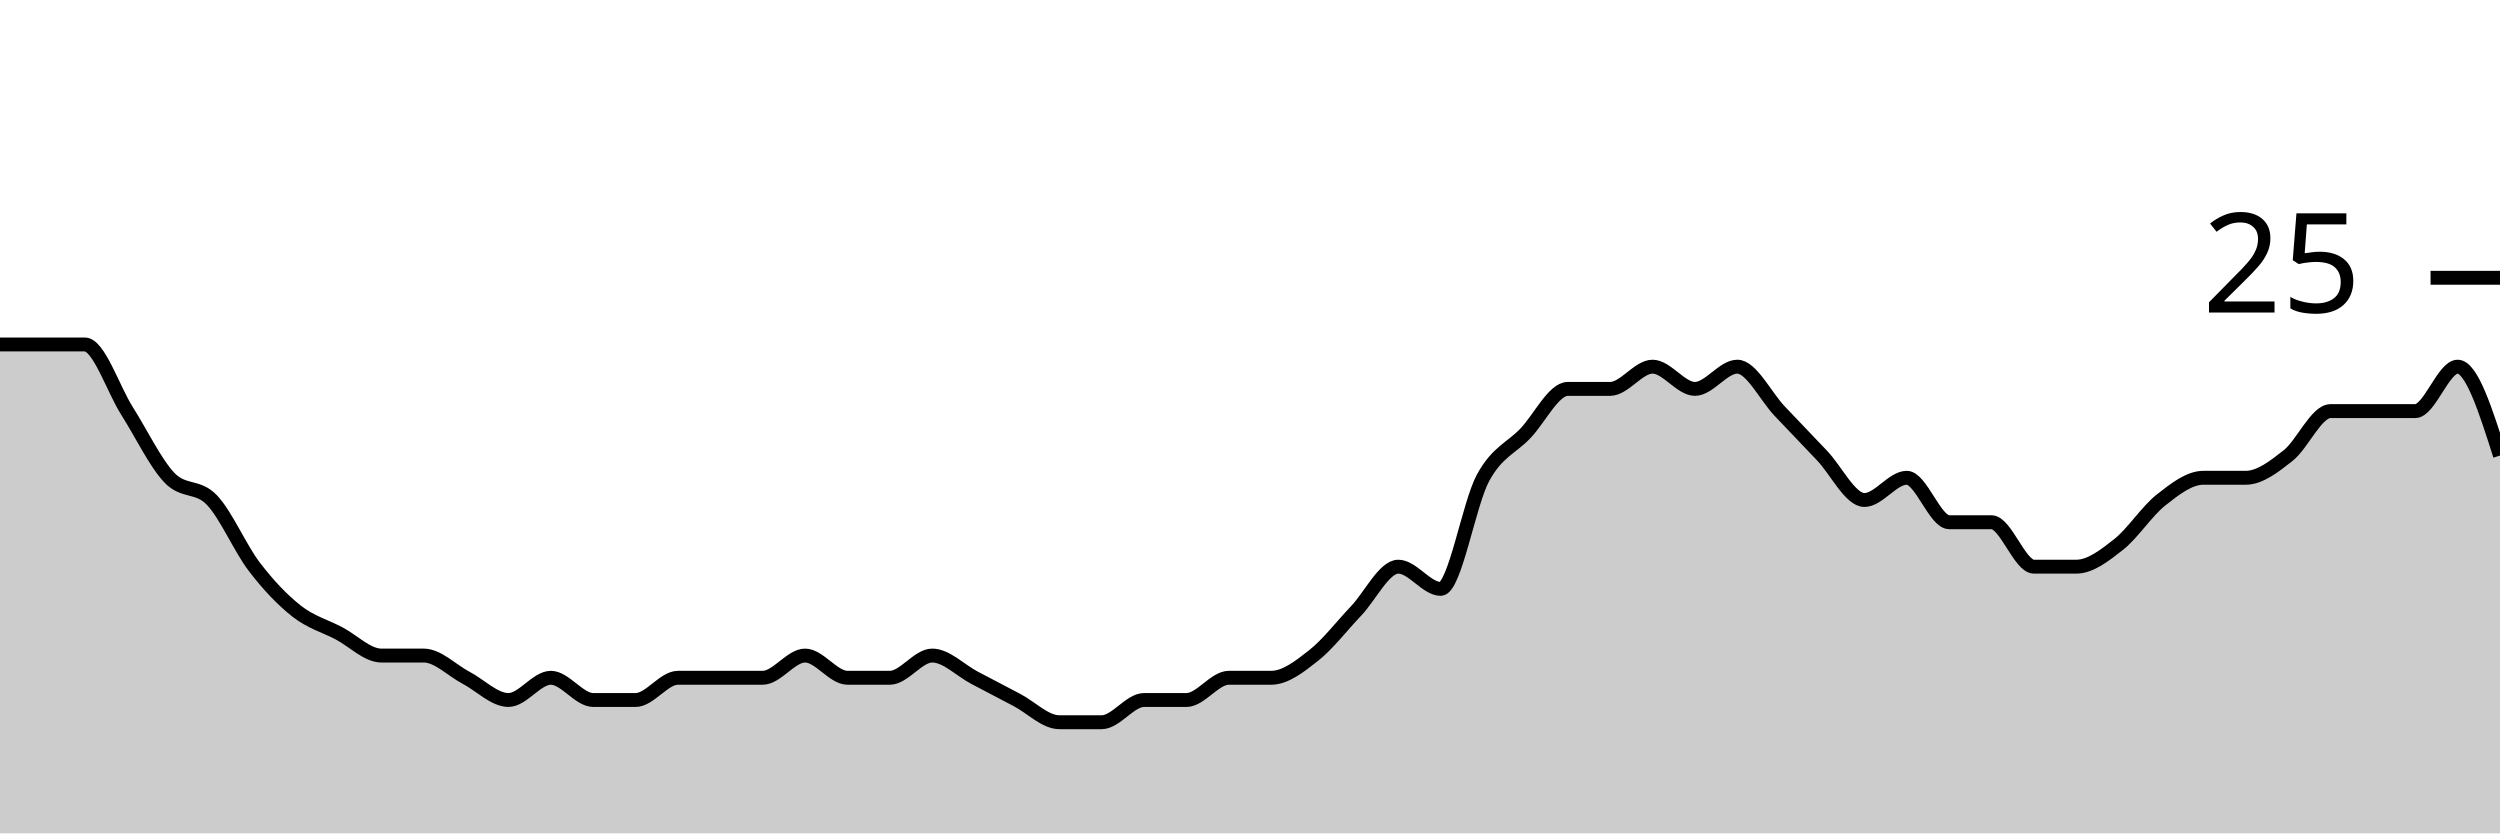
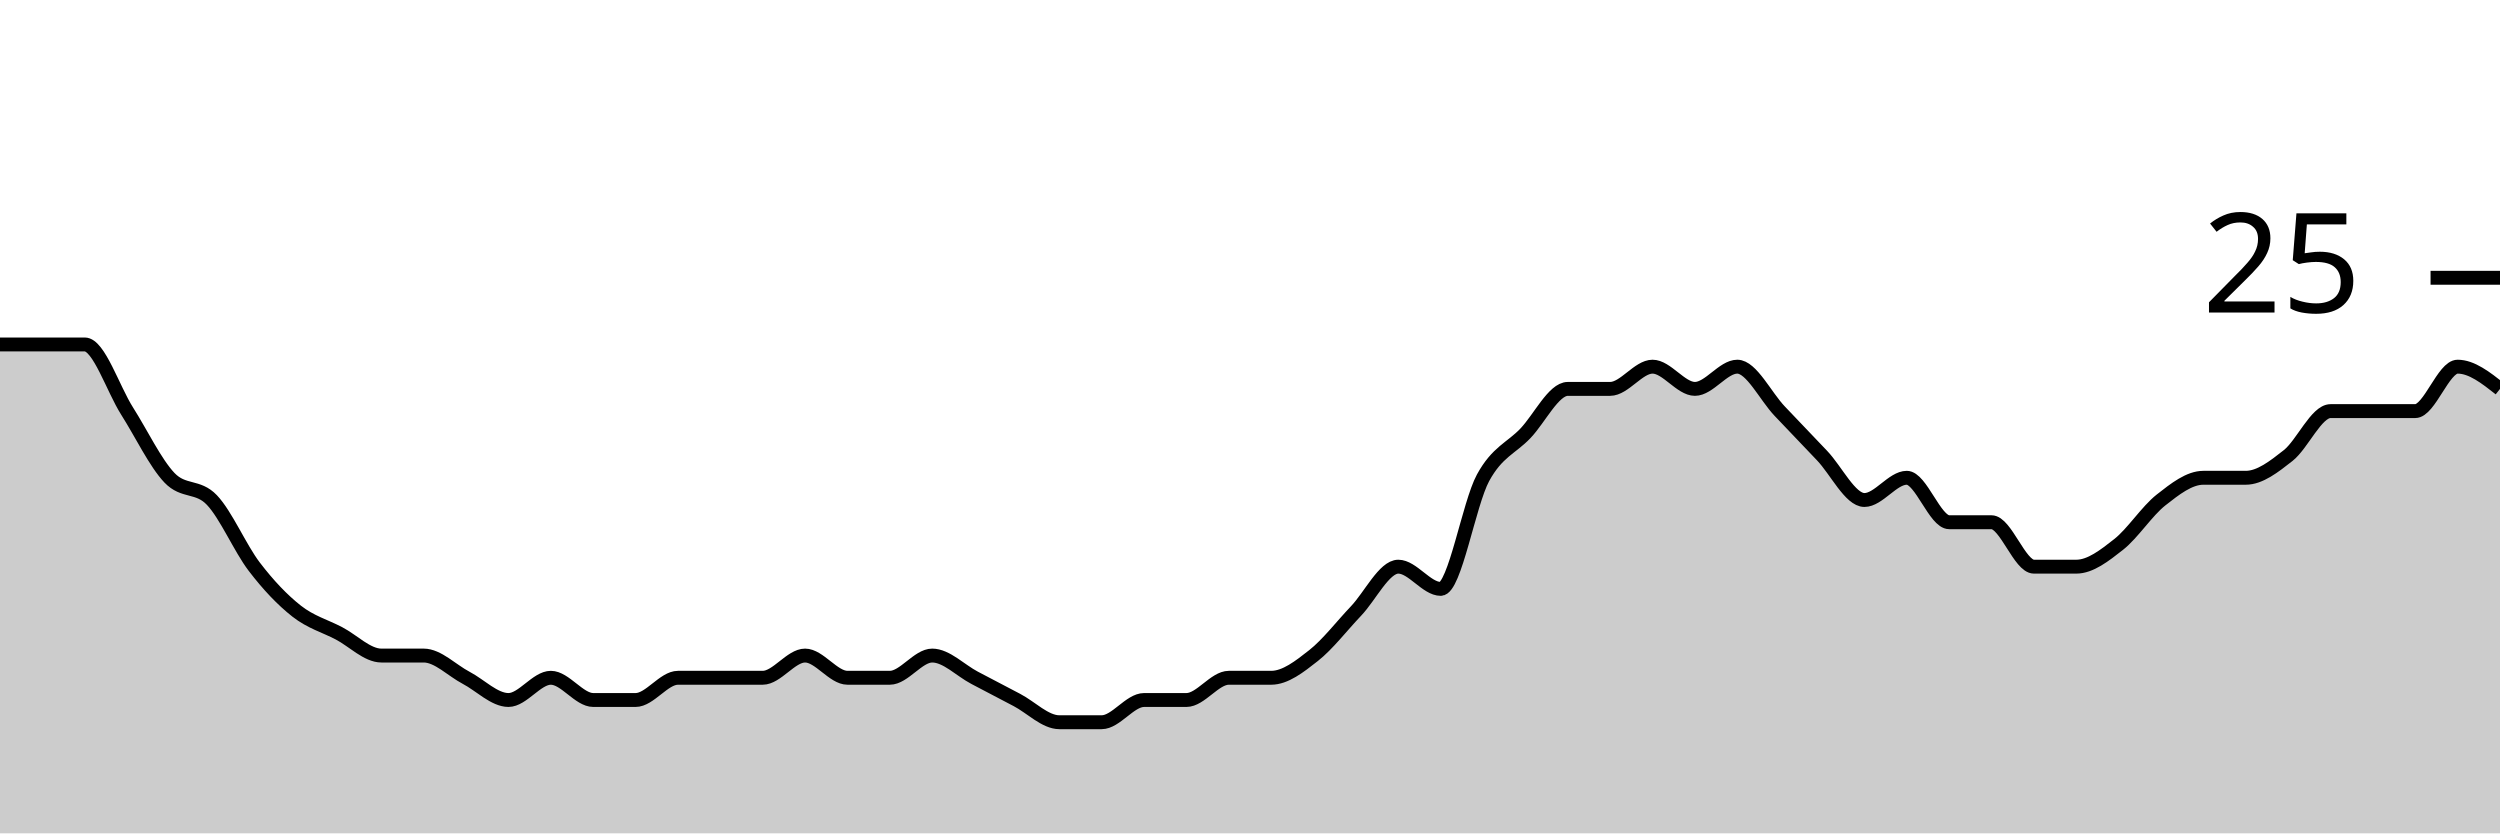
<svg xmlns="http://www.w3.org/2000/svg" viewBox="0 0 180 60">
  <g transform="translate(0,20)">
-     <path class="area" fill="rgba(0, 0, 0, 0.2)" d="M0,4.8C1.017,4.8,2.034,4.8,3.051,4.8C4.068,4.8,5.085,4.8,6.102,4.8C7.119,4.8,8.136,8,9.153,9.6C10.169,11.2,11.186,13.333,12.203,14.4C13.22,15.467,14.237,14.933,15.254,16C16.271,17.067,17.288,19.467,18.305,20.8C19.322,22.133,20.339,23.2,21.356,24C22.373,24.8,23.39,25.067,24.407,25.6C25.424,26.133,26.441,27.2,27.458,27.2C28.475,27.2,29.492,27.2,30.508,27.2C31.525,27.2,32.542,28.267,33.559,28.8C34.576,29.333,35.593,30.4,36.61,30.4C37.627,30.4,38.644,28.8,39.661,28.8C40.678,28.8,41.695,30.4,42.712,30.4C43.729,30.4,44.746,30.4,45.763,30.4C46.78,30.4,47.797,28.8,48.814,28.8C49.831,28.8,50.847,28.8,51.864,28.8C52.881,28.8,53.898,28.8,54.915,28.8C55.932,28.8,56.949,27.2,57.966,27.2C58.983,27.2,60,28.8,61.017,28.8C62.034,28.8,63.051,28.8,64.068,28.8C65.085,28.8,66.102,27.2,67.119,27.2C68.136,27.2,69.153,28.267,70.169,28.8C71.186,29.333,72.203,29.867,73.22,30.4C74.237,30.933,75.254,32,76.271,32C77.288,32,78.305,32,79.322,32C80.339,32,81.356,30.4,82.373,30.4C83.39,30.4,84.407,30.4,85.424,30.4C86.441,30.4,87.458,28.8,88.475,28.8C89.492,28.8,90.508,28.8,91.525,28.8C92.542,28.8,93.559,28,94.576,27.2C95.593,26.4,96.61,25.067,97.627,24C98.644,22.933,99.661,20.8,100.678,20.8C101.695,20.8,102.712,22.4,103.729,22.4C104.746,22.4,105.763,16.267,106.78,14.4C107.797,12.533,108.814,12.267,109.831,11.2C110.847,10.133,111.864,8,112.881,8C113.898,8,114.915,8,115.932,8C116.949,8,117.966,6.4,118.983,6.4C120,6.4,121.017,8,122.034,8C123.051,8,124.068,6.4,125.085,6.4C126.102,6.4,127.119,8.533,128.136,9.6C129.153,10.667,130.169,11.733,131.186,12.8C132.203,13.867,133.22,16,134.237,16C135.254,16,136.271,14.4,137.288,14.4C138.305,14.4,139.322,17.6,140.339,17.6C141.356,17.6,142.373,17.6,143.39,17.6C144.407,17.6,145.424,20.8,146.441,20.8C147.458,20.8,148.475,20.8,149.492,20.8C150.508,20.8,151.525,20,152.542,19.2C153.559,18.4,154.576,16.8,155.593,16C156.61,15.2,157.627,14.4,158.644,14.4C159.661,14.4,160.678,14.4,161.695,14.4C162.712,14.4,163.729,13.6,164.746,12.8C165.763,12,166.78,9.6,167.797,9.6C168.814,9.6,169.831,9.6,170.847,9.6C171.864,9.6,172.881,9.6,173.898,9.6C174.915,9.6,175.932,6.4,176.949,6.4C177.966,6.4,178.983,9.6,180,12.8L180,40C178.983,40,177.966,40,176.949,40C175.932,40,174.915,40,173.898,40C172.881,40,171.864,40,170.847,40C169.831,40,168.814,40,167.797,40C166.78,40,165.763,40,164.746,40C163.729,40,162.712,40,161.695,40C160.678,40,159.661,40,158.644,40C157.627,40,156.61,40,155.593,40C154.576,40,153.559,40,152.542,40C151.525,40,150.508,40,149.492,40C148.475,40,147.458,40,146.441,40C145.424,40,144.407,40,143.39,40C142.373,40,141.356,40,140.339,40C139.322,40,138.305,40,137.288,40C136.271,40,135.254,40,134.237,40C133.22,40,132.203,40,131.186,40C130.169,40,129.153,40,128.136,40C127.119,40,126.102,40,125.085,40C124.068,40,123.051,40,122.034,40C121.017,40,120,40,118.983,40C117.966,40,116.949,40,115.932,40C114.915,40,113.898,40,112.881,40C111.864,40,110.847,40,109.831,40C108.814,40,107.797,40,106.78,40C105.763,40,104.746,40,103.729,40C102.712,40,101.695,40,100.678,40C99.661,40,98.644,40,97.627,40C96.61,40,95.593,40,94.576,40C93.559,40,92.542,40,91.525,40C90.508,40,89.492,40,88.475,40C87.458,40,86.441,40,85.424,40C84.407,40,83.39,40,82.373,40C81.356,40,80.339,40,79.322,40C78.305,40,77.288,40,76.271,40C75.254,40,74.237,40,73.22,40C72.203,40,71.186,40,70.169,40C69.153,40,68.136,40,67.119,40C66.102,40,65.085,40,64.068,40C63.051,40,62.034,40,61.017,40C60,40,58.983,40,57.966,40C56.949,40,55.932,40,54.915,40C53.898,40,52.881,40,51.864,40C50.847,40,49.831,40,48.814,40C47.797,40,46.78,40,45.763,40C44.746,40,43.729,40,42.712,40C41.695,40,40.678,40,39.661,40C38.644,40,37.627,40,36.61,40C35.593,40,34.576,40,33.559,40C32.542,40,31.525,40,30.508,40C29.492,40,28.475,40,27.458,40C26.441,40,25.424,40,24.407,40C23.39,40,22.373,40,21.356,40C20.339,40,19.322,40,18.305,40C17.288,40,16.271,40,15.254,40C14.237,40,13.22,40,12.203,40C11.186,40,10.169,40,9.153,40C8.136,40,7.119,40,6.102,40C5.085,40,4.068,40,3.051,40C2.034,40,1.017,40,0,40Z" />
-     <path class="line" stroke="black" fill="none" d="M0,4.8C1.017,4.8,2.034,4.8,3.051,4.8C4.068,4.8,5.085,4.8,6.102,4.8C7.119,4.8,8.136,8,9.153,9.6C10.169,11.2,11.186,13.333,12.203,14.4C13.22,15.467,14.237,14.933,15.254,16C16.271,17.067,17.288,19.467,18.305,20.8C19.322,22.133,20.339,23.2,21.356,24C22.373,24.8,23.39,25.067,24.407,25.6C25.424,26.133,26.441,27.2,27.458,27.2C28.475,27.2,29.492,27.2,30.508,27.2C31.525,27.2,32.542,28.267,33.559,28.8C34.576,29.333,35.593,30.4,36.61,30.4C37.627,30.4,38.644,28.8,39.661,28.8C40.678,28.8,41.695,30.4,42.712,30.4C43.729,30.4,44.746,30.4,45.763,30.4C46.78,30.4,47.797,28.8,48.814,28.8C49.831,28.8,50.847,28.8,51.864,28.8C52.881,28.8,53.898,28.8,54.915,28.8C55.932,28.8,56.949,27.2,57.966,27.2C58.983,27.2,60,28.8,61.017,28.8C62.034,28.8,63.051,28.8,64.068,28.8C65.085,28.8,66.102,27.2,67.119,27.2C68.136,27.2,69.153,28.267,70.169,28.8C71.186,29.333,72.203,29.867,73.22,30.4C74.237,30.933,75.254,32,76.271,32C77.288,32,78.305,32,79.322,32C80.339,32,81.356,30.4,82.373,30.4C83.39,30.4,84.407,30.4,85.424,30.4C86.441,30.4,87.458,28.8,88.475,28.8C89.492,28.8,90.508,28.8,91.525,28.8C92.542,28.8,93.559,28,94.576,27.2C95.593,26.4,96.61,25.067,97.627,24C98.644,22.933,99.661,20.8,100.678,20.8C101.695,20.8,102.712,22.4,103.729,22.4C104.746,22.4,105.763,16.267,106.78,14.4C107.797,12.533,108.814,12.267,109.831,11.2C110.847,10.133,111.864,8,112.881,8C113.898,8,114.915,8,115.932,8C116.949,8,117.966,6.4,118.983,6.4C120,6.4,121.017,8,122.034,8C123.051,8,124.068,6.4,125.085,6.4C126.102,6.4,127.119,8.533,128.136,9.6C129.153,10.667,130.169,11.733,131.186,12.8C132.203,13.867,133.22,16,134.237,16C135.254,16,136.271,14.4,137.288,14.4C138.305,14.4,139.322,17.6,140.339,17.6C141.356,17.6,142.373,17.6,143.39,17.6C144.407,17.6,145.424,20.8,146.441,20.8C147.458,20.8,148.475,20.8,149.492,20.8C150.508,20.8,151.525,20,152.542,19.2C153.559,18.4,154.576,16.8,155.593,16C156.61,15.2,157.627,14.4,158.644,14.4C159.661,14.4,160.678,14.4,161.695,14.4C162.712,14.4,163.729,13.6,164.746,12.8C165.763,12,166.78,9.6,167.797,9.6C168.814,9.6,169.831,9.6,170.847,9.6C171.864,9.6,172.881,9.6,173.898,9.6C174.915,9.6,175.932,6.4,176.949,6.4C177.966,6.4,178.983,9.6,180,12.8" />
+     <path class="area" fill="rgba(0, 0, 0, 0.2)" d="M0,4.8C1.017,4.8,2.034,4.8,3.051,4.8C4.068,4.8,5.085,4.8,6.102,4.8C7.119,4.8,8.136,8,9.153,9.6C10.169,11.2,11.186,13.333,12.203,14.4C13.22,15.467,14.237,14.933,15.254,16C16.271,17.067,17.288,19.467,18.305,20.8C19.322,22.133,20.339,23.2,21.356,24C22.373,24.8,23.39,25.067,24.407,25.6C25.424,26.133,26.441,27.2,27.458,27.2C28.475,27.2,29.492,27.2,30.508,27.2C31.525,27.2,32.542,28.267,33.559,28.8C34.576,29.333,35.593,30.4,36.61,30.4C37.627,30.4,38.644,28.8,39.661,28.8C40.678,28.8,41.695,30.4,42.712,30.4C43.729,30.4,44.746,30.4,45.763,30.4C46.78,30.4,47.797,28.8,48.814,28.8C49.831,28.8,50.847,28.8,51.864,28.8C52.881,28.8,53.898,28.8,54.915,28.8C55.932,28.8,56.949,27.2,57.966,27.2C58.983,27.2,60,28.8,61.017,28.8C62.034,28.8,63.051,28.8,64.068,28.8C65.085,28.8,66.102,27.2,67.119,27.2C68.136,27.2,69.153,28.267,70.169,28.8C71.186,29.333,72.203,29.867,73.22,30.4C74.237,30.933,75.254,32,76.271,32C77.288,32,78.305,32,79.322,32C80.339,32,81.356,30.4,82.373,30.4C83.39,30.4,84.407,30.4,85.424,30.4C86.441,30.4,87.458,28.8,88.475,28.8C89.492,28.8,90.508,28.8,91.525,28.8C92.542,28.8,93.559,28,94.576,27.2C95.593,26.4,96.61,25.067,97.627,24C98.644,22.933,99.661,20.8,100.678,20.8C101.695,20.8,102.712,22.4,103.729,22.4C104.746,22.4,105.763,16.267,106.78,14.4C107.797,12.533,108.814,12.267,109.831,11.2C110.847,10.133,111.864,8,112.881,8C113.898,8,114.915,8,115.932,8C116.949,8,117.966,6.4,118.983,6.4C120,6.4,121.017,8,122.034,8C123.051,8,124.068,6.4,125.085,6.4C126.102,6.4,127.119,8.533,128.136,9.6C129.153,10.667,130.169,11.733,131.186,12.8C132.203,13.867,133.22,16,134.237,16C135.254,16,136.271,14.4,137.288,14.4C138.305,14.4,139.322,17.6,140.339,17.6C141.356,17.6,142.373,17.6,143.39,17.6C144.407,17.6,145.424,20.8,146.441,20.8C147.458,20.8,148.475,20.8,149.492,20.8C150.508,20.8,151.525,20,152.542,19.2C153.559,18.4,154.576,16.8,155.593,16C156.61,15.2,157.627,14.4,158.644,14.4C159.661,14.4,160.678,14.4,161.695,14.4C162.712,14.4,163.729,13.6,164.746,12.8C165.763,12,166.78,9.6,167.797,9.6C168.814,9.6,169.831,9.6,170.847,9.6C171.864,9.6,172.881,9.6,173.898,9.6C174.915,9.6,175.932,6.4,176.949,6.4C177.966,6.4,178.983,7.2,180,8L180,40C178.983,40,177.966,40,176.949,40C175.932,40,174.915,40,173.898,40C172.881,40,171.864,40,170.847,40C169.831,40,168.814,40,167.797,40C166.78,40,165.763,40,164.746,40C163.729,40,162.712,40,161.695,40C160.678,40,159.661,40,158.644,40C157.627,40,156.61,40,155.593,40C154.576,40,153.559,40,152.542,40C151.525,40,150.508,40,149.492,40C148.475,40,147.458,40,146.441,40C145.424,40,144.407,40,143.39,40C142.373,40,141.356,40,140.339,40C139.322,40,138.305,40,137.288,40C136.271,40,135.254,40,134.237,40C133.22,40,132.203,40,131.186,40C130.169,40,129.153,40,128.136,40C127.119,40,126.102,40,125.085,40C124.068,40,123.051,40,122.034,40C121.017,40,120,40,118.983,40C117.966,40,116.949,40,115.932,40C114.915,40,113.898,40,112.881,40C111.864,40,110.847,40,109.831,40C108.814,40,107.797,40,106.78,40C105.763,40,104.746,40,103.729,40C102.712,40,101.695,40,100.678,40C99.661,40,98.644,40,97.627,40C96.61,40,95.593,40,94.576,40C93.559,40,92.542,40,91.525,40C90.508,40,89.492,40,88.475,40C87.458,40,86.441,40,85.424,40C84.407,40,83.39,40,82.373,40C81.356,40,80.339,40,79.322,40C78.305,40,77.288,40,76.271,40C75.254,40,74.237,40,73.22,40C72.203,40,71.186,40,70.169,40C69.153,40,68.136,40,67.119,40C66.102,40,65.085,40,64.068,40C63.051,40,62.034,40,61.017,40C60,40,58.983,40,57.966,40C56.949,40,55.932,40,54.915,40C53.898,40,52.881,40,51.864,40C50.847,40,49.831,40,48.814,40C47.797,40,46.78,40,45.763,40C44.746,40,43.729,40,42.712,40C41.695,40,40.678,40,39.661,40C38.644,40,37.627,40,36.61,40C35.593,40,34.576,40,33.559,40C32.542,40,31.525,40,30.508,40C29.492,40,28.475,40,27.458,40C26.441,40,25.424,40,24.407,40C23.39,40,22.373,40,21.356,40C20.339,40,19.322,40,18.305,40C17.288,40,16.271,40,15.254,40C14.237,40,13.22,40,12.203,40C11.186,40,10.169,40,9.153,40C8.136,40,7.119,40,6.102,40C5.085,40,4.068,40,3.051,40C2.034,40,1.017,40,0,40Z" />
+     <path class="line" stroke="black" fill="none" d="M0,4.8C1.017,4.8,2.034,4.8,3.051,4.8C4.068,4.8,5.085,4.8,6.102,4.8C7.119,4.8,8.136,8,9.153,9.6C10.169,11.2,11.186,13.333,12.203,14.4C13.22,15.467,14.237,14.933,15.254,16C16.271,17.067,17.288,19.467,18.305,20.8C19.322,22.133,20.339,23.2,21.356,24C22.373,24.8,23.39,25.067,24.407,25.6C25.424,26.133,26.441,27.2,27.458,27.2C28.475,27.2,29.492,27.2,30.508,27.2C31.525,27.2,32.542,28.267,33.559,28.8C34.576,29.333,35.593,30.4,36.61,30.4C37.627,30.4,38.644,28.8,39.661,28.8C40.678,28.8,41.695,30.4,42.712,30.4C43.729,30.4,44.746,30.4,45.763,30.4C46.78,30.4,47.797,28.8,48.814,28.8C49.831,28.8,50.847,28.8,51.864,28.8C52.881,28.8,53.898,28.8,54.915,28.8C55.932,28.8,56.949,27.2,57.966,27.2C58.983,27.2,60,28.8,61.017,28.8C62.034,28.8,63.051,28.8,64.068,28.8C65.085,28.8,66.102,27.2,67.119,27.2C68.136,27.2,69.153,28.267,70.169,28.8C71.186,29.333,72.203,29.867,73.22,30.4C74.237,30.933,75.254,32,76.271,32C77.288,32,78.305,32,79.322,32C80.339,32,81.356,30.4,82.373,30.4C83.39,30.4,84.407,30.4,85.424,30.4C86.441,30.4,87.458,28.8,88.475,28.8C89.492,28.8,90.508,28.8,91.525,28.8C92.542,28.8,93.559,28,94.576,27.2C95.593,26.4,96.61,25.067,97.627,24C98.644,22.933,99.661,20.8,100.678,20.8C101.695,20.8,102.712,22.4,103.729,22.4C104.746,22.4,105.763,16.267,106.78,14.4C107.797,12.533,108.814,12.267,109.831,11.2C110.847,10.133,111.864,8,112.881,8C113.898,8,114.915,8,115.932,8C116.949,8,117.966,6.4,118.983,6.4C120,6.4,121.017,8,122.034,8C123.051,8,124.068,6.4,125.085,6.4C126.102,6.4,127.119,8.533,128.136,9.6C129.153,10.667,130.169,11.733,131.186,12.8C132.203,13.867,133.22,16,134.237,16C135.254,16,136.271,14.4,137.288,14.4C138.305,14.4,139.322,17.6,140.339,17.6C141.356,17.6,142.373,17.6,143.39,17.6C144.407,17.6,145.424,20.8,146.441,20.8C147.458,20.8,148.475,20.8,149.492,20.8C150.508,20.8,151.525,20,152.542,19.2C153.559,18.4,154.576,16.8,155.593,16C156.61,15.2,157.627,14.4,158.644,14.4C159.661,14.4,160.678,14.4,161.695,14.4C162.712,14.4,163.729,13.6,164.746,12.8C165.763,12,166.78,9.6,167.797,9.6C168.814,9.6,169.831,9.6,170.847,9.6C171.864,9.6,172.881,9.6,173.898,9.6C174.915,9.6,175.932,6.4,176.949,6.4C177.966,6.4,178.983,7.2,180,8" />
    <path class="axis-ceiling" stroke-width="1" stroke="black" fill="none" d="M175,0L180,0" />
    <text class="axis-ceiling-label" font-family="sans-serif" text-anchor="end" font-size="10px" x="170" y="2.5">25</text>
  </g>
</svg>
